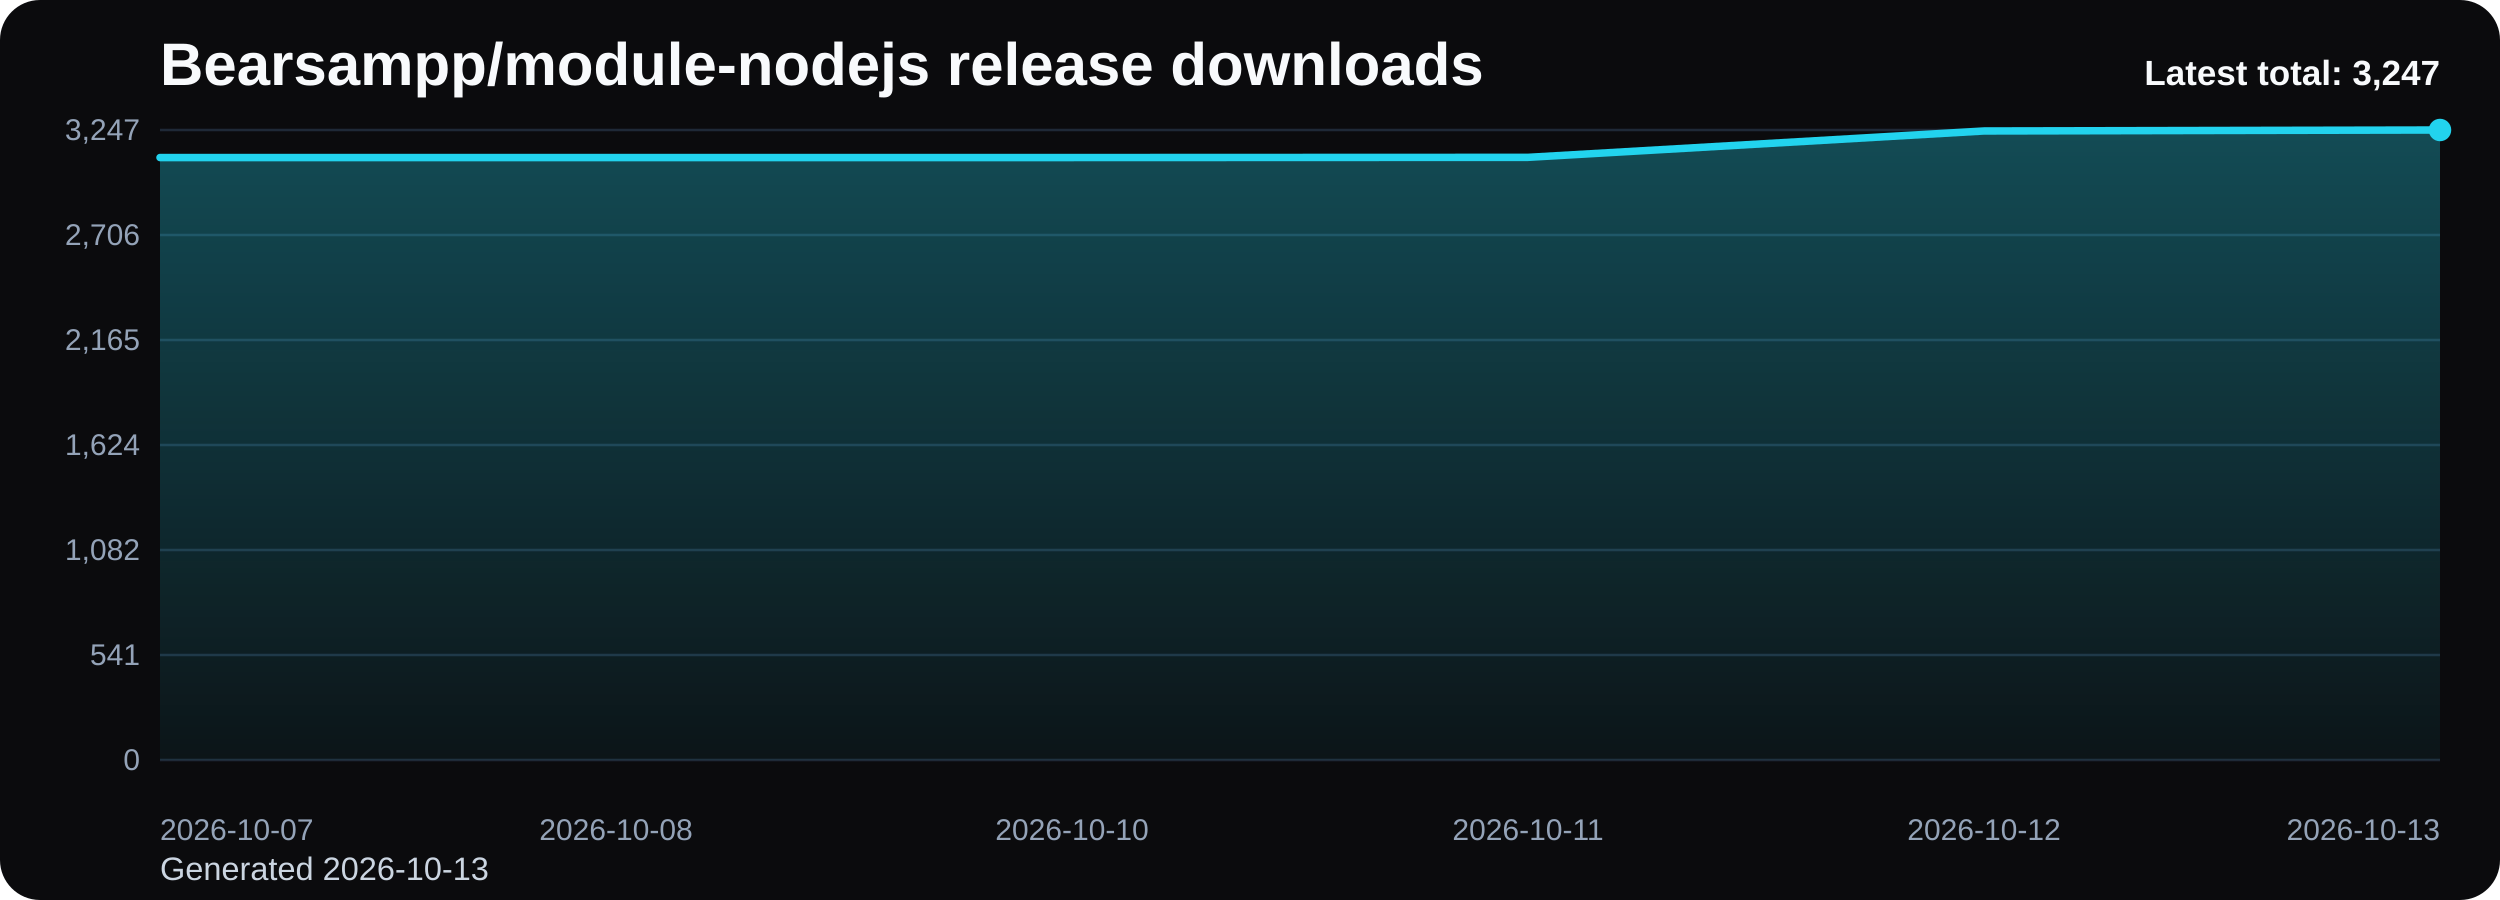
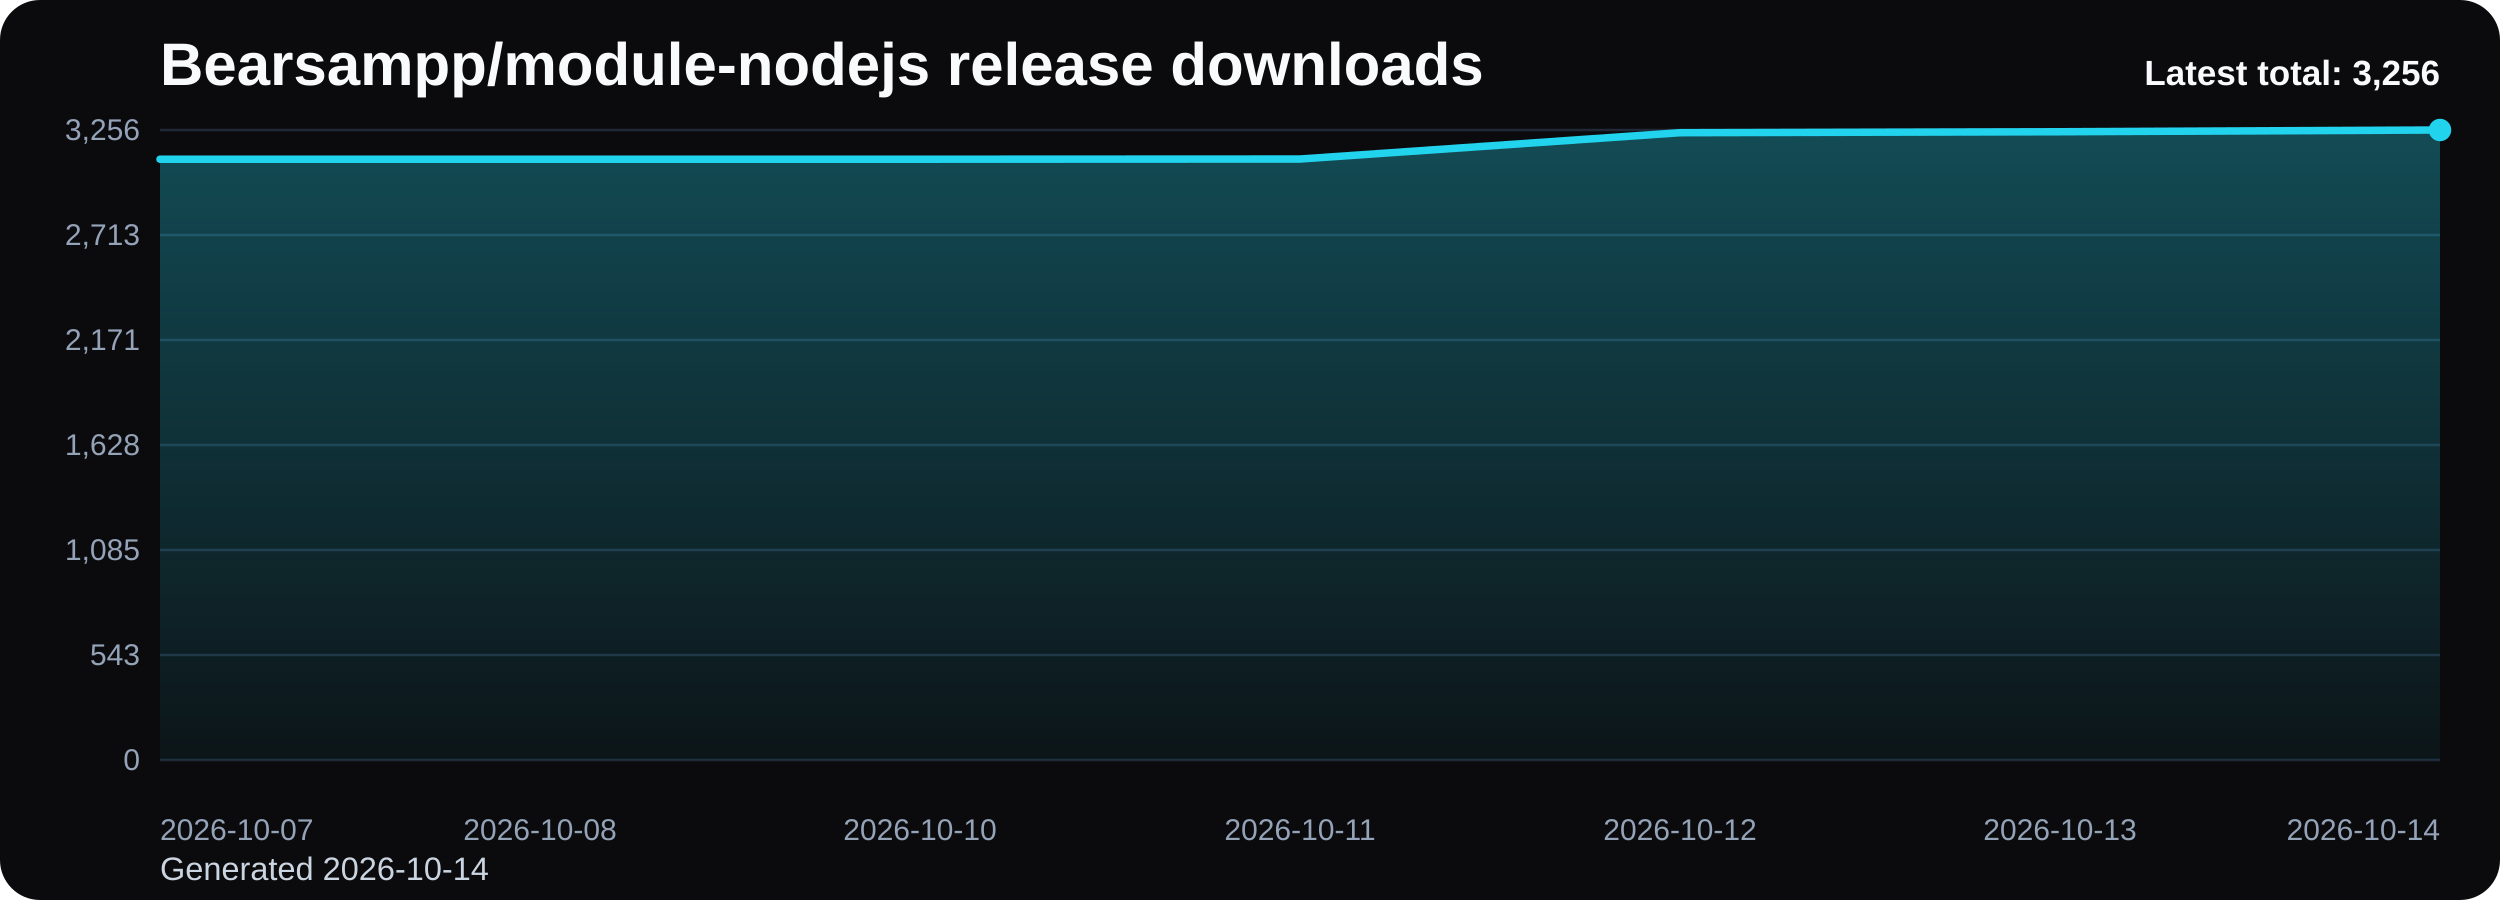
<svg xmlns="http://www.w3.org/2000/svg" viewBox="0 0 1000 360" role="img" aria-label="Bearsampp/module-nodejs release downloads chart">
  <defs>
    <linearGradient id="fill-total-trend-black" x1="0" y1="0" x2="0" y2="1">
      <stop offset="0%" stop-color="#22d3ee" stop-opacity="0.32" />
      <stop offset="100%" stop-color="#22d3ee" stop-opacity="0.05" />
    </linearGradient>
    <style>
      .bg { fill: #0b0b0d; }
      .title { font: 700 24px Arial, sans-serif; fill: #f8fafc; }
      .sub { font: 400 13px Arial, sans-serif; fill: #cbd5e1; }
      .grid { stroke: #1f2937; stroke-width: 1; }
      .axis { font: 400 12px Arial, sans-serif; fill: #94a3b8; }
      .line { fill: none; stroke: #22d3ee; stroke-width: 3; stroke-linecap: round; stroke-linejoin: round; }
      .dot { fill: #22d3ee; }
      .value { font: 600 11px Arial, sans-serif; fill: #cbd5e1; }
      .latest { font: 700 14px Arial, sans-serif; fill: #f8fafc; }
    </style>
  </defs>
  <rect class="bg" x="0" y="0" width="1000" height="360" rx="16" />
  <text class="title" x="64" y="34">Bearsampp/module-nodejs release downloads</text>
-   <text class="sub" x="64" y="352">Generated 2026-10-13</text>
+   <text class="sub" x="64" y="352">Generated 2026-10-14</text>
  <line x1="64" y1="52.00" x2="976" y2="52.00" class="grid" />
-   <text x="56" y="56.00" text-anchor="end" class="axis">3,247</text>
+   <text x="56" y="56.00" text-anchor="end" class="axis">3,256</text>
  <line x1="64" y1="94.00" x2="976" y2="94.00" class="grid" />
-   <text x="56" y="98.00" text-anchor="end" class="axis">2,706</text>
+   <text x="56" y="98.00" text-anchor="end" class="axis">2,713</text>
  <line x1="64" y1="136.00" x2="976" y2="136.00" class="grid" />
-   <text x="56" y="140.00" text-anchor="end" class="axis">2,165</text>
+   <text x="56" y="140.00" text-anchor="end" class="axis">2,171</text>
  <line x1="64" y1="178.00" x2="976" y2="178.00" class="grid" />
-   <text x="56" y="182.00" text-anchor="end" class="axis">1,624</text>
+   <text x="56" y="182.00" text-anchor="end" class="axis">1,628</text>
  <line x1="64" y1="220.00" x2="976" y2="220.00" class="grid" />
-   <text x="56" y="224.00" text-anchor="end" class="axis">1,082</text>
+   <text x="56" y="224.00" text-anchor="end" class="axis">1,085</text>
  <line x1="64" y1="262.00" x2="976" y2="262.00" class="grid" />
-   <text x="56" y="266.00" text-anchor="end" class="axis">541</text>
+   <text x="56" y="266.00" text-anchor="end" class="axis">543</text>
  <line x1="64" y1="304.00" x2="976" y2="304.00" class="grid" />
  <text x="56" y="308.00" text-anchor="end" class="axis">0</text>
-   <path d="M 64.00 304 L 64.00 63.02 L 246.40 63.02 L 428.80 63.02 L 611.20 62.94 L 793.60 52.39 L 976.00 52.00 L 976.00 304 Z" fill="url(#fill-total-trend-black)" />
-   <polyline class="line" points="64.00,63.02 246.40,63.02 428.80,63.02 611.20,62.94 793.60,52.39 976.00,52.00" />
+   <path d="M 64.00 304 L 64.00 63.69 L 216.00 63.69 L 368.00 63.69 L 520.00 63.61 L 672.00 53.08 L 824.00 52.70 L 976.00 52.00 L 976.00 304 Z" fill="url(#fill-total-trend-black)" />
+   <polyline class="line" points="64.00,63.69 216.00,63.69 368.00,63.69 520.00,63.61 672.00,53.08 824.00,52.70 976.00,52.00" />
  <circle class="dot" cx="976.00" cy="52.00" r="4.5" />
  <text class="axis" x="64.00" y="336" text-anchor="start">2026-10-07</text>
-   <text class="axis" x="246.40" y="336" text-anchor="middle">2026-10-08</text>
-   <text class="axis" x="428.80" y="336" text-anchor="middle">2026-10-10</text>
-   <text class="axis" x="611.20" y="336" text-anchor="middle">2026-10-11</text>
-   <text class="axis" x="793.60" y="336" text-anchor="middle">2026-10-12</text>
-   <text class="axis" x="976.00" y="336" text-anchor="end">2026-10-13</text>
-   <text class="latest" x="976" y="34" text-anchor="end">Latest total: 3,247</text>
+   <text class="axis" x="216.00" y="336" text-anchor="middle">2026-10-08</text>
+   <text class="axis" x="368.00" y="336" text-anchor="middle">2026-10-10</text>
+   <text class="axis" x="520.00" y="336" text-anchor="middle">2026-10-11</text>
+   <text class="axis" x="672.00" y="336" text-anchor="middle">2026-10-12</text>
+   <text class="axis" x="824.00" y="336" text-anchor="middle">2026-10-13</text>
+   <text class="axis" x="976.00" y="336" text-anchor="end">2026-10-14</text>
+   <text class="latest" x="976" y="34" text-anchor="end">Latest total: 3,256</text>
</svg>
